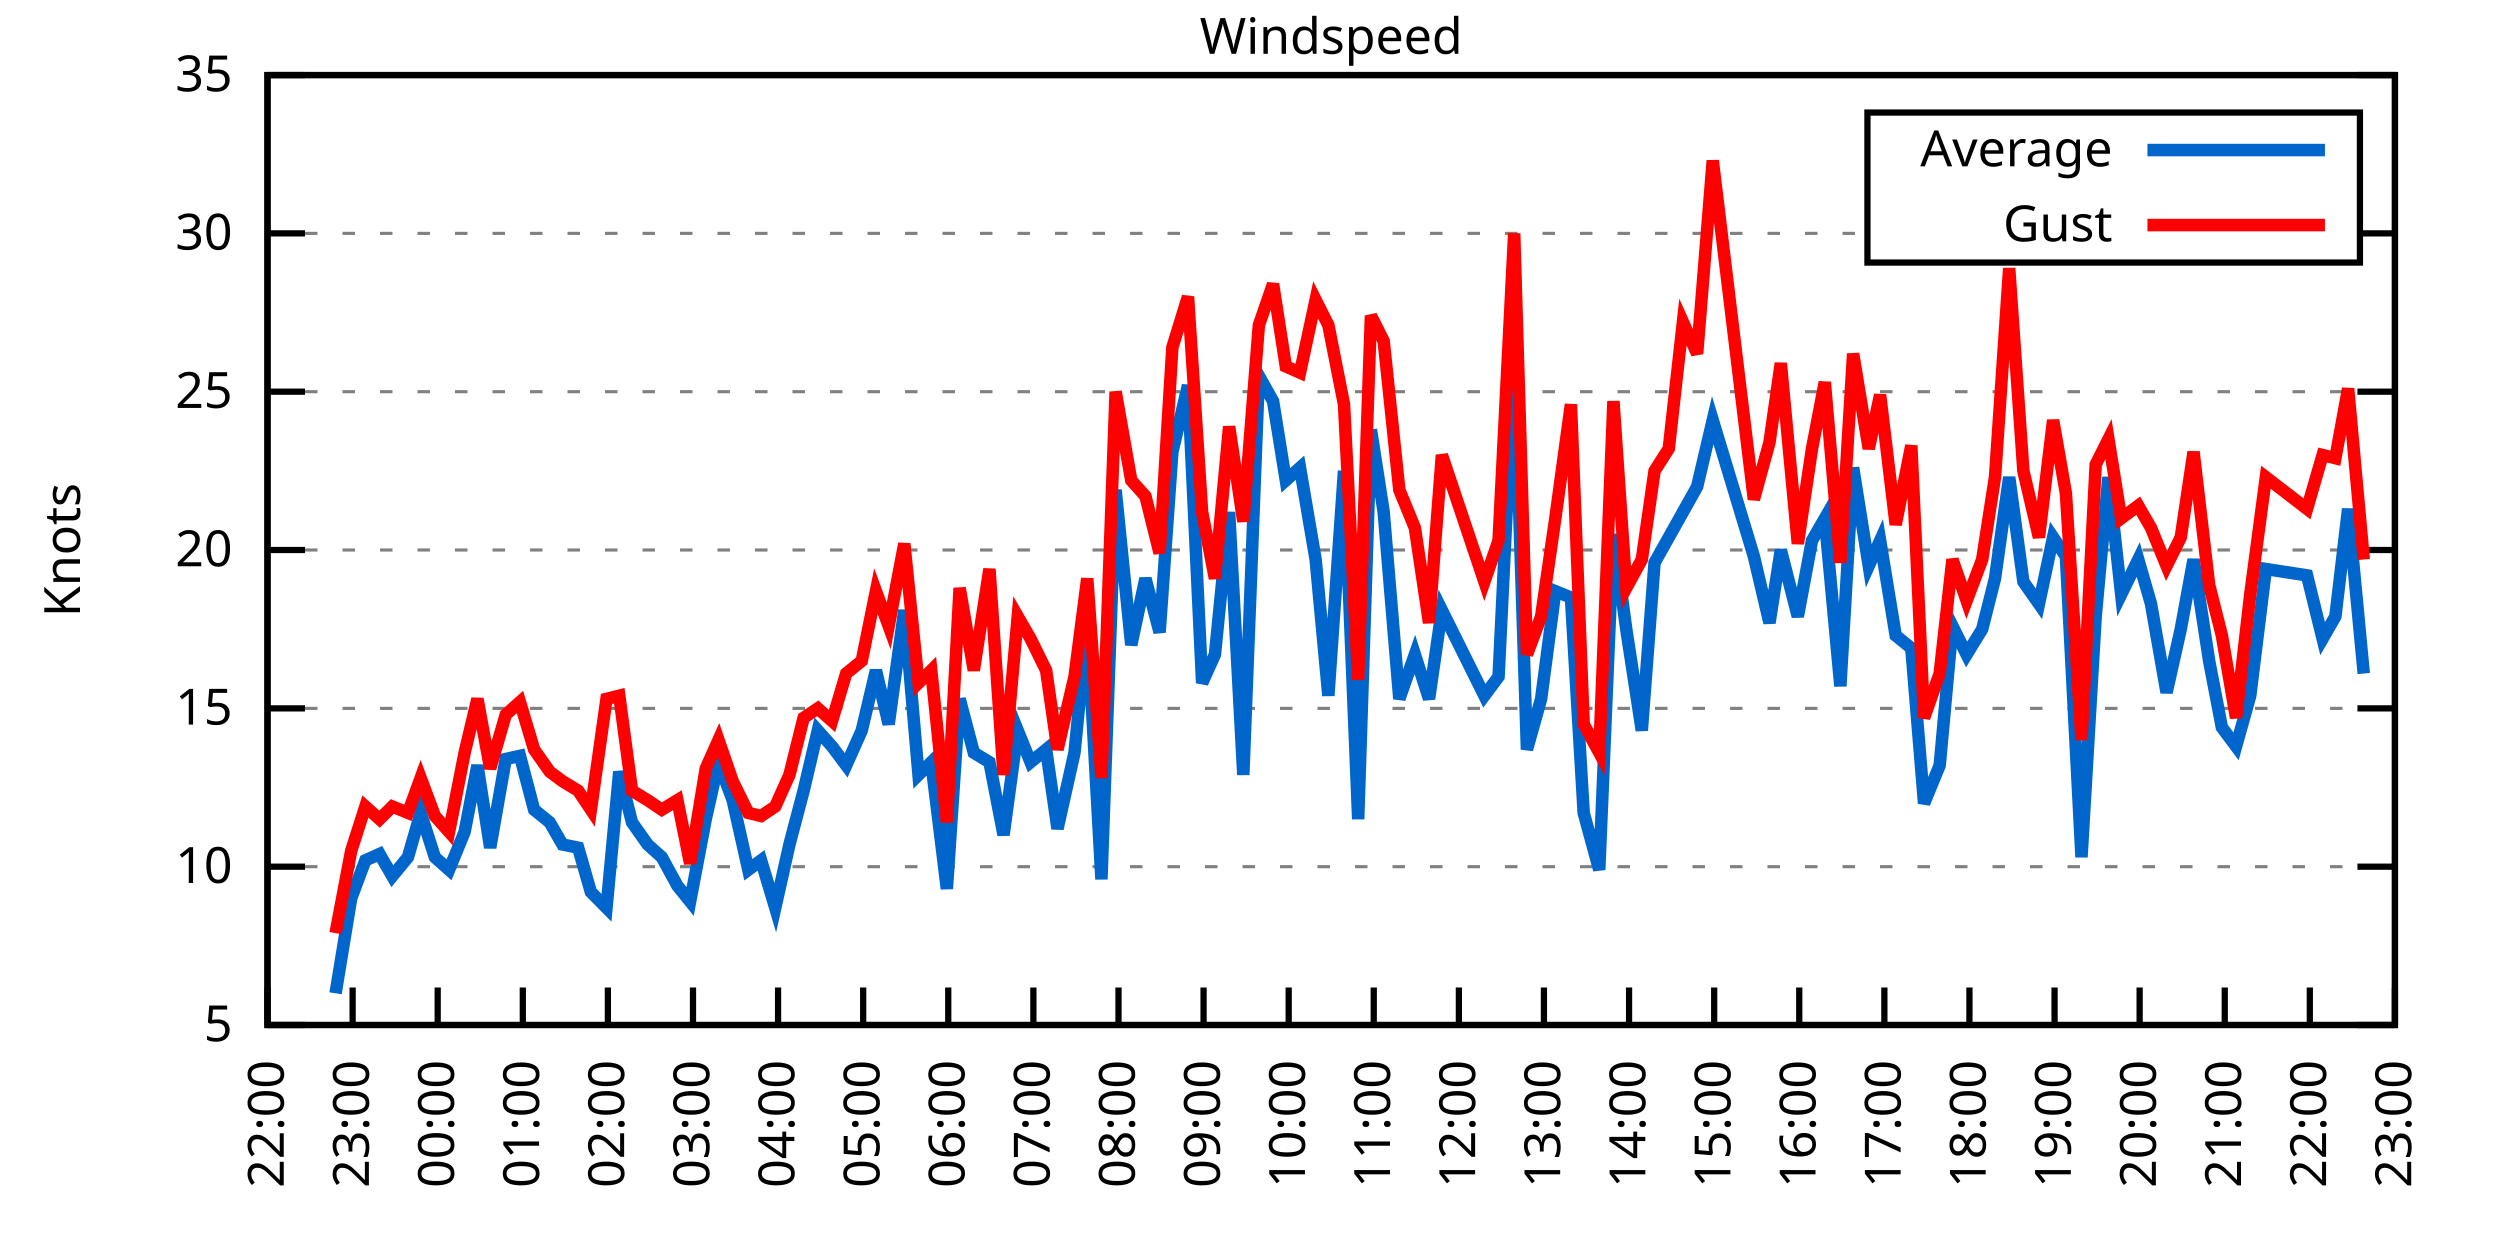
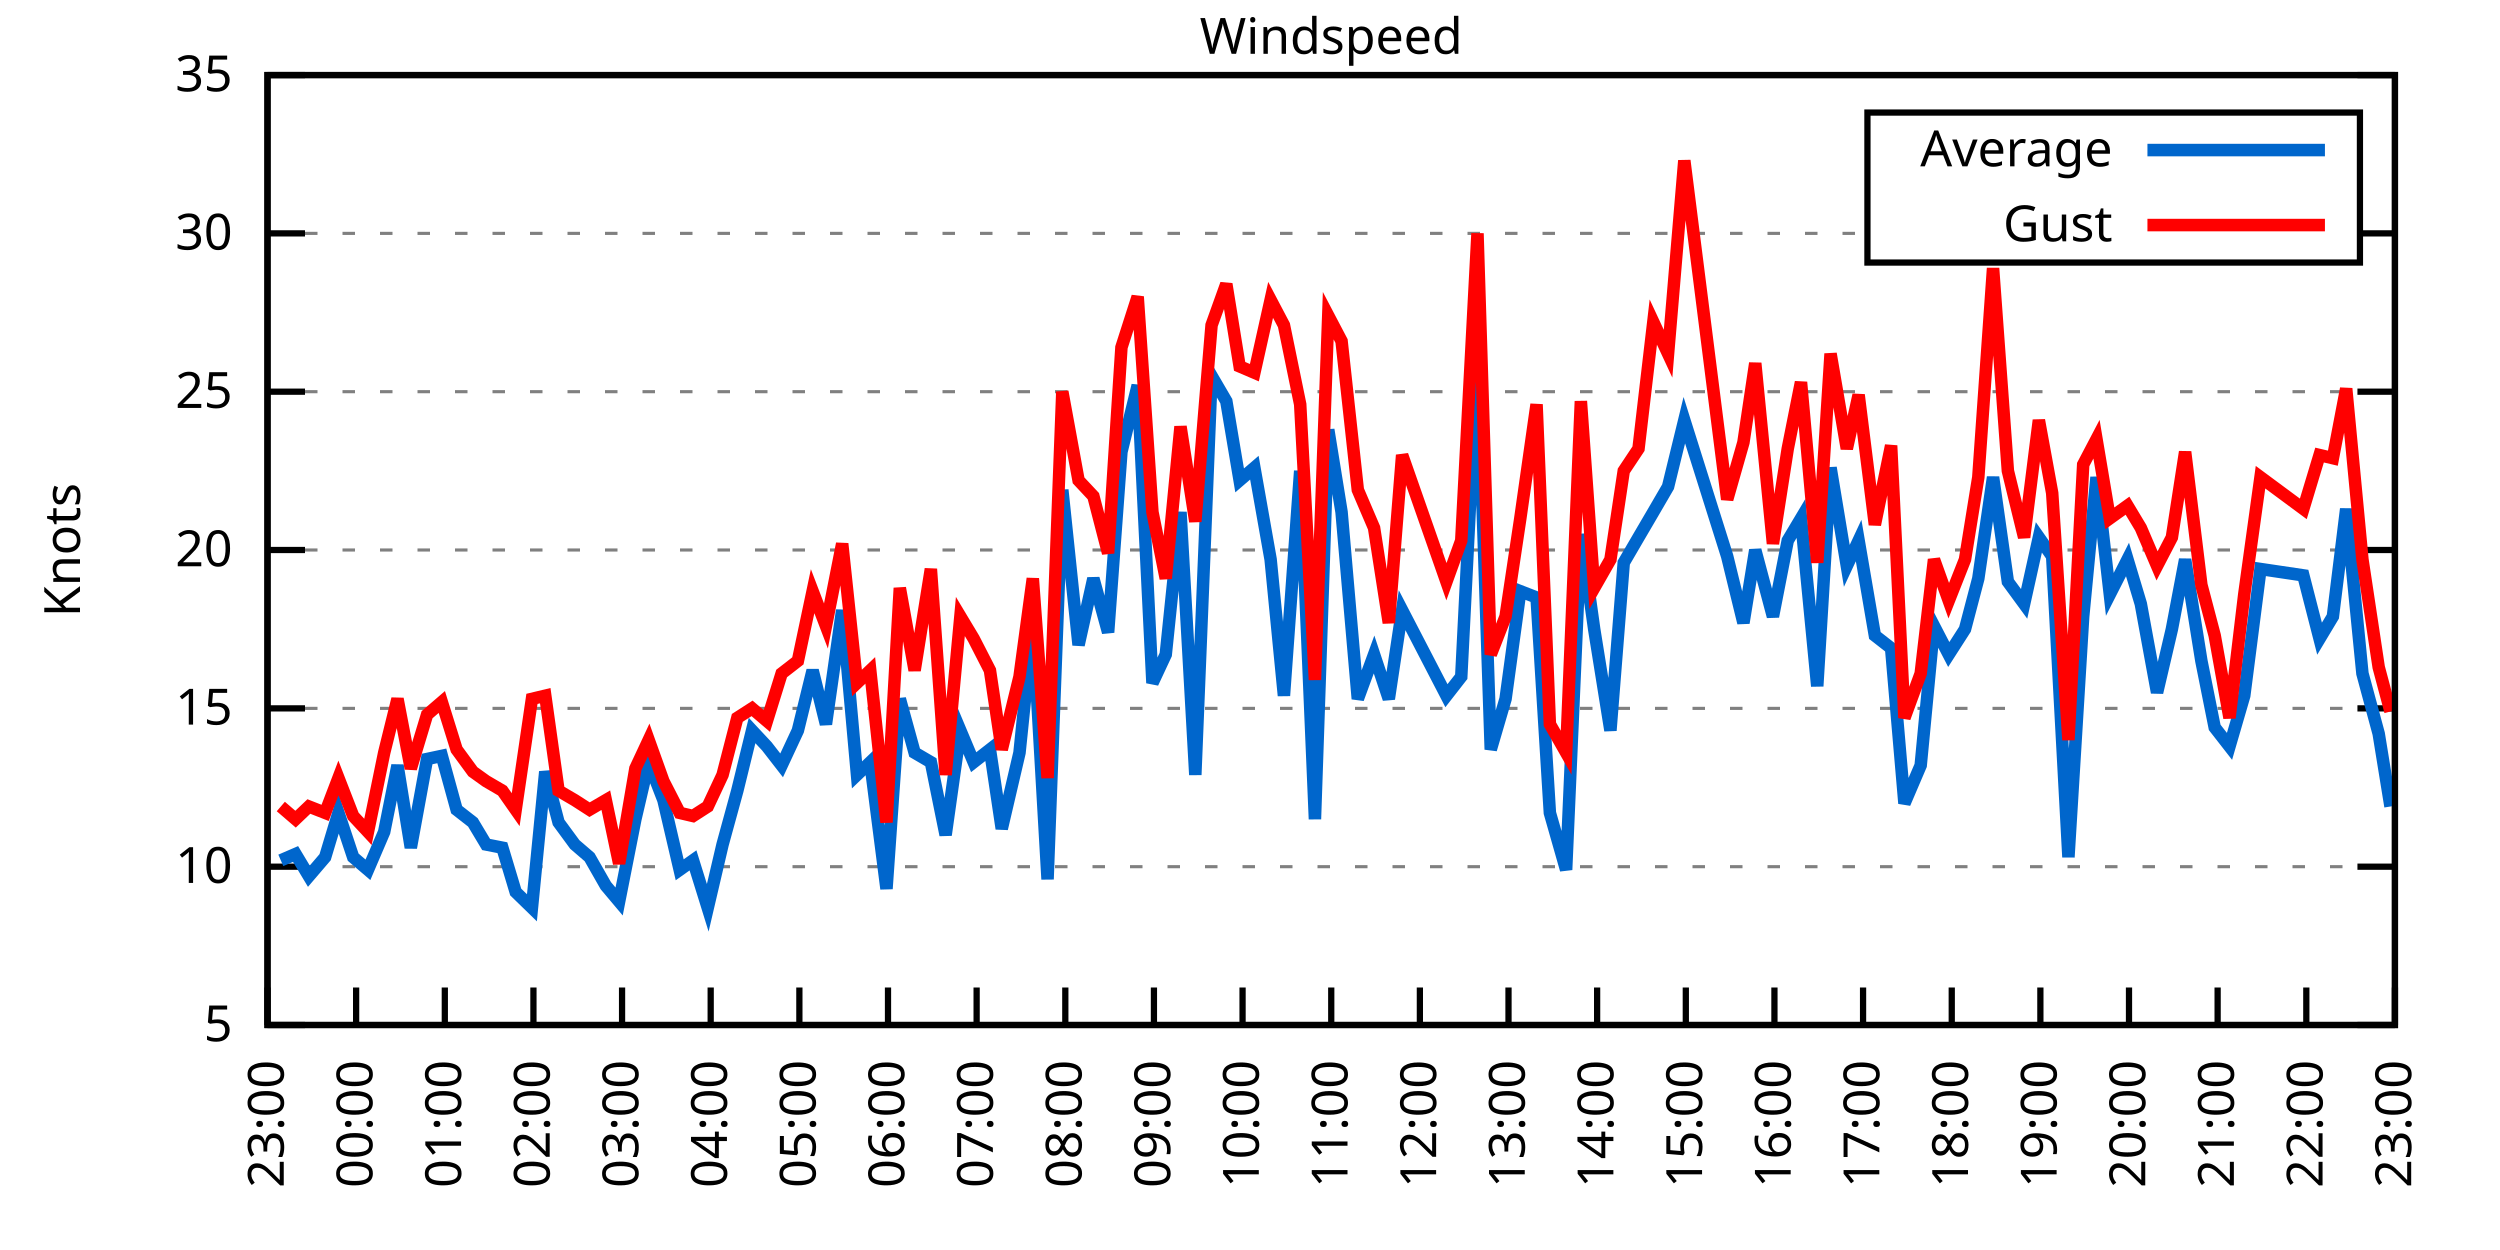
<svg xmlns="http://www.w3.org/2000/svg" xmlns:xlink="http://www.w3.org/1999/xlink" width="400" height="200" viewBox="0 0 400 200">
  <g id="gnuplot_canvas">
    <rect x="0" y="0" width="400" height="200" fill="none" />
    <defs>
      <circle id="gpDot" r="0.5" stroke-width="0.5" stroke="currentColor" />
      <path id="gpPt0" stroke-width="0.333" stroke="currentColor" d="M-1,0 h2 M0,-1 v2" />
      <path id="gpPt1" stroke-width="0.333" stroke="currentColor" d="M-1,-1 L1,1 M1,-1 L-1,1" />
      <path id="gpPt2" stroke-width="0.333" stroke="currentColor" d="M-1,0 L1,0 M0,-1 L0,1 M-1,-1 L1,1 M-1,1 L1,-1" />
      <rect id="gpPt3" stroke-width="0.333" stroke="currentColor" x="-1" y="-1" width="2" height="2" />
      <rect id="gpPt4" stroke-width="0.333" stroke="currentColor" fill="currentColor" x="-1" y="-1" width="2" height="2" />
      <circle id="gpPt5" stroke-width="0.333" stroke="currentColor" cx="0" cy="0" r="1" />
      <use xlink:href="#gpPt5" id="gpPt6" fill="currentColor" stroke="none" />
      <path id="gpPt7" stroke-width="0.333" stroke="currentColor" d="M0,-1.33 L-1.33,0.67 L1.33,0.67 z" />
      <use xlink:href="#gpPt7" id="gpPt8" fill="currentColor" stroke="none" />
      <use xlink:href="#gpPt7" id="gpPt9" stroke="currentColor" transform="rotate(180)" />
      <use xlink:href="#gpPt9" id="gpPt10" fill="currentColor" stroke="none" />
      <use xlink:href="#gpPt3" id="gpPt11" stroke="currentColor" transform="rotate(45)" />
      <use xlink:href="#gpPt11" id="gpPt12" fill="currentColor" stroke="none" />
      <path id="gpPt13" stroke-width="0.333" stroke="currentColor" d="M0,1.330 L1.265,0.411 L0.782,-1.067 L-0.782,-1.076 L-1.265,0.411 z" />
      <use xlink:href="#gpPt13" id="gpPt14" fill="currentColor" stroke="none" />
      <filter id="textbox" filterUnits="objectBoundingBox" x="0" y="0" height="1" width="1">
        <feFlood flood-color="white" flood-opacity="1" result="bgnd" />
        <feComposite in="SourceGraphic" in2="bgnd" operator="atop" />
      </filter>
      <filter id="greybox" filterUnits="objectBoundingBox" x="0" y="0" height="1" width="1">
        <feFlood flood-color="lightgrey" flood-opacity="1" result="grey" />
        <feComposite in="SourceGraphic" in2="grey" operator="atop" />
      </filter>
    </defs>
    <g fill="none" color="white" stroke="currentColor" stroke-width="1.00" stroke-linecap="butt" stroke-linejoin="miter">
</g>
    <g fill="none" color="black" stroke="currentColor" stroke-width="1.00" stroke-linecap="butt" stroke-linejoin="miter">
      <g stroke="none" shape-rendering="crispEdges">
        <polygon fill="rgb(255, 255, 255)" points="42.80,164.00 383.18,164.00 383.18,12.02 42.80,12.02 " />
      </g>
    </g>
    <g fill="none" color="black" stroke="currentColor" stroke-width="1.00" stroke-linecap="butt" stroke-linejoin="miter">
</g>
    <g fill="none" color="black" stroke="black" stroke-width="0.50" stroke-linecap="butt" stroke-linejoin="miter">
</g>
    <g fill="none" color="gray" stroke="currentColor" stroke-width="0.50" stroke-linecap="butt" stroke-linejoin="miter">
      <path stroke="gray" stroke-dasharray="2,4" class="gridline" d="M42.80,164.00 L383.19,164.00  " />
    </g>
    <g fill="none" color="gray" stroke="gray" stroke-width="1.00" stroke-linecap="butt" stroke-linejoin="miter">
</g>
    <g fill="none" color="black" stroke="currentColor" stroke-width="1.00" stroke-linecap="butt" stroke-linejoin="miter">
      <path stroke="black" d="M42.80,164.00 L48.80,164.00 M383.19,164.00 L377.19,164.00  " />
      <g transform="translate(37.20,166.60)" stroke="none" fill="black" font-family="Sans" font-size="8.00" text-anchor="end">
        <text>
          <tspan font-family="Sans"> 5</tspan>
        </text>
      </g>
    </g>
    <g fill="none" color="black" stroke="currentColor" stroke-width="1.00" stroke-linecap="butt" stroke-linejoin="miter">
</g>
    <g fill="none" color="black" stroke="black" stroke-width="0.50" stroke-linecap="butt" stroke-linejoin="miter">
</g>
    <g fill="none" color="gray" stroke="currentColor" stroke-width="0.50" stroke-linecap="butt" stroke-linejoin="miter">
      <path stroke="gray" stroke-dasharray="2,4" class="gridline" d="M42.80,138.67 L383.19,138.67  " />
    </g>
    <g fill="none" color="gray" stroke="gray" stroke-width="1.00" stroke-linecap="butt" stroke-linejoin="miter">
</g>
    <g fill="none" color="black" stroke="currentColor" stroke-width="1.00" stroke-linecap="butt" stroke-linejoin="miter">
      <path stroke="black" d="M42.80,138.67 L48.80,138.67 M383.19,138.67 L377.19,138.67  " />
      <g transform="translate(37.20,141.27)" stroke="none" fill="black" font-family="Sans" font-size="8.00" text-anchor="end">
        <text>
          <tspan font-family="Sans"> 10</tspan>
        </text>
      </g>
    </g>
    <g fill="none" color="black" stroke="currentColor" stroke-width="1.00" stroke-linecap="butt" stroke-linejoin="miter">
</g>
    <g fill="none" color="black" stroke="black" stroke-width="0.50" stroke-linecap="butt" stroke-linejoin="miter">
</g>
    <g fill="none" color="gray" stroke="currentColor" stroke-width="0.50" stroke-linecap="butt" stroke-linejoin="miter">
      <path stroke="gray" stroke-dasharray="2,4" class="gridline" d="M42.80,113.34 L383.19,113.34  " />
    </g>
    <g fill="none" color="gray" stroke="gray" stroke-width="1.00" stroke-linecap="butt" stroke-linejoin="miter">
</g>
    <g fill="none" color="black" stroke="currentColor" stroke-width="1.00" stroke-linecap="butt" stroke-linejoin="miter">
      <path stroke="black" d="M42.80,113.34 L48.80,113.34 M383.19,113.34 L377.19,113.34  " />
      <g transform="translate(37.20,115.94)" stroke="none" fill="black" font-family="Sans" font-size="8.00" text-anchor="end">
        <text>
          <tspan font-family="Sans"> 15</tspan>
        </text>
      </g>
    </g>
    <g fill="none" color="black" stroke="currentColor" stroke-width="1.00" stroke-linecap="butt" stroke-linejoin="miter">
</g>
    <g fill="none" color="black" stroke="black" stroke-width="0.50" stroke-linecap="butt" stroke-linejoin="miter">
</g>
    <g fill="none" color="gray" stroke="currentColor" stroke-width="0.50" stroke-linecap="butt" stroke-linejoin="miter">
      <path stroke="gray" stroke-dasharray="2,4" class="gridline" d="M42.80,88.00 L383.19,88.00  " />
    </g>
    <g fill="none" color="gray" stroke="gray" stroke-width="1.00" stroke-linecap="butt" stroke-linejoin="miter">
</g>
    <g fill="none" color="black" stroke="currentColor" stroke-width="1.00" stroke-linecap="butt" stroke-linejoin="miter">
      <path stroke="black" d="M42.80,88.00 L48.80,88.00 M383.19,88.00 L377.19,88.00  " />
      <g transform="translate(37.20,90.60)" stroke="none" fill="black" font-family="Sans" font-size="8.00" text-anchor="end">
        <text>
          <tspan font-family="Sans"> 20</tspan>
        </text>
      </g>
    </g>
    <g fill="none" color="black" stroke="currentColor" stroke-width="1.00" stroke-linecap="butt" stroke-linejoin="miter">
</g>
    <g fill="none" color="black" stroke="black" stroke-width="0.50" stroke-linecap="butt" stroke-linejoin="miter">
</g>
    <g fill="none" color="gray" stroke="currentColor" stroke-width="0.50" stroke-linecap="butt" stroke-linejoin="miter">
      <path stroke="gray" stroke-dasharray="2,4" class="gridline" d="M42.80,62.67 L383.19,62.67  " />
    </g>
    <g fill="none" color="gray" stroke="gray" stroke-width="1.00" stroke-linecap="butt" stroke-linejoin="miter">
</g>
    <g fill="none" color="black" stroke="currentColor" stroke-width="1.00" stroke-linecap="butt" stroke-linejoin="miter">
      <path stroke="black" d="M42.80,62.67 L48.80,62.67 M383.19,62.67 L377.19,62.67  " />
      <g transform="translate(37.20,65.27)" stroke="none" fill="black" font-family="Sans" font-size="8.00" text-anchor="end">
        <text>
          <tspan font-family="Sans"> 25</tspan>
        </text>
      </g>
    </g>
    <g fill="none" color="black" stroke="currentColor" stroke-width="1.00" stroke-linecap="butt" stroke-linejoin="miter">
</g>
    <g fill="none" color="black" stroke="black" stroke-width="0.50" stroke-linecap="butt" stroke-linejoin="miter">
</g>
    <g fill="none" color="gray" stroke="currentColor" stroke-width="0.50" stroke-linecap="butt" stroke-linejoin="miter">
      <path stroke="gray" stroke-dasharray="2,4" class="gridline" d="M42.80,37.34 L298.79,37.34 M377.59,37.34 L383.19,37.34  " />
    </g>
    <g fill="none" color="gray" stroke="gray" stroke-width="1.00" stroke-linecap="butt" stroke-linejoin="miter">
</g>
    <g fill="none" color="black" stroke="currentColor" stroke-width="1.00" stroke-linecap="butt" stroke-linejoin="miter">
      <path stroke="black" d="M42.80,37.34 L48.80,37.34 M383.19,37.34 L377.19,37.34  " />
      <g transform="translate(37.20,39.94)" stroke="none" fill="black" font-family="Sans" font-size="8.00" text-anchor="end">
        <text>
          <tspan font-family="Sans"> 30</tspan>
        </text>
      </g>
    </g>
    <g fill="none" color="black" stroke="currentColor" stroke-width="1.00" stroke-linecap="butt" stroke-linejoin="miter">
</g>
    <g fill="none" color="black" stroke="black" stroke-width="0.50" stroke-linecap="butt" stroke-linejoin="miter">
</g>
    <g fill="none" color="gray" stroke="currentColor" stroke-width="0.50" stroke-linecap="butt" stroke-linejoin="miter">
      <path stroke="gray" stroke-dasharray="2,4" class="gridline" d="M42.80,12.01 L383.19,12.01  " />
    </g>
    <g fill="none" color="gray" stroke="gray" stroke-width="1.00" stroke-linecap="butt" stroke-linejoin="miter">
</g>
    <g fill="none" color="black" stroke="currentColor" stroke-width="1.00" stroke-linecap="butt" stroke-linejoin="miter">
      <path stroke="black" d="M42.80,12.01 L48.80,12.01 M383.19,12.01 L377.19,12.01  " />
      <g transform="translate(37.20,14.61)" stroke="none" fill="black" font-family="Sans" font-size="8.00" text-anchor="end">
        <text>
          <tspan font-family="Sans"> 35</tspan>
        </text>
      </g>
    </g>
    <g fill="none" color="black" stroke="currentColor" stroke-width="1.00" stroke-linecap="butt" stroke-linejoin="miter">
      <path stroke="black" d="M42.80,164.00 L42.80,158.00  " />
      <g transform="translate(45.40,169.60) rotate(270.00)" stroke="none" fill="black" font-family="Sans" font-size="8.00" text-anchor="end">
        <text>
-           <tspan font-family="Sans">22:00</tspan>
-         </text>
-       </g>
-     </g>
-     <g fill="none" color="black" stroke="currentColor" stroke-width="1.00" stroke-linecap="butt" stroke-linejoin="miter">
-       <path stroke="black" d="M56.42,164.00 L56.42,158.00  " />
-       <g transform="translate(59.02,169.60) rotate(270.00)" stroke="none" fill="black" font-family="Sans" font-size="8.00" text-anchor="end">
-         <text>
          <tspan font-family="Sans">23:00</tspan>
        </text>
      </g>
    </g>
    <g fill="none" color="black" stroke="currentColor" stroke-width="1.00" stroke-linecap="butt" stroke-linejoin="miter">
-       <path stroke="black" d="M70.03,164.00 L70.03,158.00  " />
-       <g transform="translate(72.63,169.60) rotate(270.00)" stroke="none" fill="black" font-family="Sans" font-size="8.00" text-anchor="end">
+       <path stroke="black" d="M56.98,164.00 L56.98,158.00  " />
+       <g transform="translate(59.58,169.60) rotate(270.00)" stroke="none" fill="black" font-family="Sans" font-size="8.00" text-anchor="end">
        <text>
          <tspan font-family="Sans">00:00</tspan>
        </text>
      </g>
    </g>
    <g fill="none" color="black" stroke="currentColor" stroke-width="1.00" stroke-linecap="butt" stroke-linejoin="miter">
-       <path stroke="black" d="M83.65,164.00 L83.65,158.00  " />
-       <g transform="translate(86.25,169.60) rotate(270.00)" stroke="none" fill="black" font-family="Sans" font-size="8.00" text-anchor="end">
+       <path stroke="black" d="M71.17,164.00 L71.17,158.00  " />
+       <g transform="translate(73.77,169.60) rotate(270.00)" stroke="none" fill="black" font-family="Sans" font-size="8.00" text-anchor="end">
        <text>
          <tspan font-family="Sans">01:00</tspan>
        </text>
      </g>
    </g>
    <g fill="none" color="black" stroke="currentColor" stroke-width="1.00" stroke-linecap="butt" stroke-linejoin="miter">
-       <path stroke="black" d="M97.26,164.00 L97.26,158.00  " />
-       <g transform="translate(99.86,169.60) rotate(270.00)" stroke="none" fill="black" font-family="Sans" font-size="8.00" text-anchor="end">
+       <path stroke="black" d="M85.35,164.00 L85.35,158.00  " />
+       <g transform="translate(87.95,169.60) rotate(270.00)" stroke="none" fill="black" font-family="Sans" font-size="8.00" text-anchor="end">
        <text>
          <tspan font-family="Sans">02:00</tspan>
        </text>
      </g>
    </g>
    <g fill="none" color="black" stroke="currentColor" stroke-width="1.00" stroke-linecap="butt" stroke-linejoin="miter">
-       <path stroke="black" d="M110.88,164.00 L110.88,158.00  " />
-       <g transform="translate(113.48,169.60) rotate(270.00)" stroke="none" fill="black" font-family="Sans" font-size="8.00" text-anchor="end">
+       <path stroke="black" d="M99.53,164.00 L99.53,158.00  " />
+       <g transform="translate(102.13,169.60) rotate(270.00)" stroke="none" fill="black" font-family="Sans" font-size="8.00" text-anchor="end">
        <text>
          <tspan font-family="Sans">03:00</tspan>
        </text>
      </g>
    </g>
    <g fill="none" color="black" stroke="currentColor" stroke-width="1.00" stroke-linecap="butt" stroke-linejoin="miter">
-       <path stroke="black" d="M124.49,164.00 L124.49,158.00  " />
-       <g transform="translate(127.09,169.60) rotate(270.00)" stroke="none" fill="black" font-family="Sans" font-size="8.00" text-anchor="end">
+       <path stroke="black" d="M113.71,164.00 L113.71,158.00  " />
+       <g transform="translate(116.31,169.60) rotate(270.00)" stroke="none" fill="black" font-family="Sans" font-size="8.00" text-anchor="end">
        <text>
          <tspan font-family="Sans">04:00</tspan>
        </text>
      </g>
    </g>
    <g fill="none" color="black" stroke="currentColor" stroke-width="1.00" stroke-linecap="butt" stroke-linejoin="miter">
-       <path stroke="black" d="M138.11,164.00 L138.11,158.00  " />
-       <g transform="translate(140.71,169.60) rotate(270.00)" stroke="none" fill="black" font-family="Sans" font-size="8.00" text-anchor="end">
+       <path stroke="black" d="M127.90,164.00 L127.90,158.00  " />
+       <g transform="translate(130.50,169.60) rotate(270.00)" stroke="none" fill="black" font-family="Sans" font-size="8.00" text-anchor="end">
        <text>
          <tspan font-family="Sans">05:00</tspan>
        </text>
      </g>
    </g>
    <g fill="none" color="black" stroke="currentColor" stroke-width="1.00" stroke-linecap="butt" stroke-linejoin="miter">
-       <path stroke="black" d="M151.72,164.00 L151.72,158.00  " />
-       <g transform="translate(154.32,169.60) rotate(270.00)" stroke="none" fill="black" font-family="Sans" font-size="8.00" text-anchor="end">
+       <path stroke="black" d="M142.08,164.00 L142.08,158.00  " />
+       <g transform="translate(144.68,169.60) rotate(270.00)" stroke="none" fill="black" font-family="Sans" font-size="8.00" text-anchor="end">
        <text>
          <tspan font-family="Sans">06:00</tspan>
        </text>
      </g>
    </g>
    <g fill="none" color="black" stroke="currentColor" stroke-width="1.00" stroke-linecap="butt" stroke-linejoin="miter">
-       <path stroke="black" d="M165.34,164.00 L165.34,158.00  " />
-       <g transform="translate(167.94,169.60) rotate(270.00)" stroke="none" fill="black" font-family="Sans" font-size="8.00" text-anchor="end">
+       <path stroke="black" d="M156.26,164.00 L156.26,158.00  " />
+       <g transform="translate(158.86,169.60) rotate(270.00)" stroke="none" fill="black" font-family="Sans" font-size="8.00" text-anchor="end">
        <text>
          <tspan font-family="Sans">07:00</tspan>
        </text>
      </g>
    </g>
    <g fill="none" color="black" stroke="currentColor" stroke-width="1.00" stroke-linecap="butt" stroke-linejoin="miter">
-       <path stroke="black" d="M178.96,164.00 L178.96,158.00  " />
-       <g transform="translate(181.56,169.60) rotate(270.00)" stroke="none" fill="black" font-family="Sans" font-size="8.00" text-anchor="end">
+       <path stroke="black" d="M170.45,164.00 L170.45,158.00  " />
+       <g transform="translate(173.05,169.60) rotate(270.00)" stroke="none" fill="black" font-family="Sans" font-size="8.00" text-anchor="end">
        <text>
          <tspan font-family="Sans">08:00</tspan>
        </text>
      </g>
    </g>
    <g fill="none" color="black" stroke="currentColor" stroke-width="1.00" stroke-linecap="butt" stroke-linejoin="miter">
-       <path stroke="black" d="M192.57,164.00 L192.57,158.00  " />
-       <g transform="translate(195.17,169.60) rotate(270.00)" stroke="none" fill="black" font-family="Sans" font-size="8.00" text-anchor="end">
+       <path stroke="black" d="M184.63,164.00 L184.63,158.00  " />
+       <g transform="translate(187.23,169.60) rotate(270.00)" stroke="none" fill="black" font-family="Sans" font-size="8.00" text-anchor="end">
        <text>
          <tspan font-family="Sans">09:00</tspan>
        </text>
      </g>
    </g>
    <g fill="none" color="black" stroke="currentColor" stroke-width="1.00" stroke-linecap="butt" stroke-linejoin="miter">
-       <path stroke="black" d="M206.19,164.00 L206.19,158.00  " />
-       <g transform="translate(208.79,169.60) rotate(270.00)" stroke="none" fill="black" font-family="Sans" font-size="8.00" text-anchor="end">
+       <path stroke="black" d="M198.81,164.00 L198.81,158.00  " />
+       <g transform="translate(201.41,169.60) rotate(270.00)" stroke="none" fill="black" font-family="Sans" font-size="8.00" text-anchor="end">
        <text>
          <tspan font-family="Sans">10:00</tspan>
        </text>
      </g>
    </g>
    <g fill="none" color="black" stroke="currentColor" stroke-width="1.00" stroke-linecap="butt" stroke-linejoin="miter">
-       <path stroke="black" d="M219.80,164.00 L219.80,158.00  " />
-       <g transform="translate(222.40,169.60) rotate(270.00)" stroke="none" fill="black" font-family="Sans" font-size="8.00" text-anchor="end">
+       <path stroke="black" d="M213.00,164.00 L213.00,158.00  " />
+       <g transform="translate(215.60,169.60) rotate(270.00)" stroke="none" fill="black" font-family="Sans" font-size="8.00" text-anchor="end">
        <text>
          <tspan font-family="Sans">11:00</tspan>
        </text>
      </g>
    </g>
    <g fill="none" color="black" stroke="currentColor" stroke-width="1.00" stroke-linecap="butt" stroke-linejoin="miter">
-       <path stroke="black" d="M233.42,164.00 L233.42,158.00  " />
-       <g transform="translate(236.02,169.60) rotate(270.00)" stroke="none" fill="black" font-family="Sans" font-size="8.00" text-anchor="end">
+       <path stroke="black" d="M227.18,164.00 L227.18,158.00  " />
+       <g transform="translate(229.78,169.60) rotate(270.00)" stroke="none" fill="black" font-family="Sans" font-size="8.00" text-anchor="end">
        <text>
          <tspan font-family="Sans">12:00</tspan>
        </text>
      </g>
    </g>
    <g fill="none" color="black" stroke="currentColor" stroke-width="1.00" stroke-linecap="butt" stroke-linejoin="miter">
-       <path stroke="black" d="M247.03,164.00 L247.03,158.00  " />
-       <g transform="translate(249.63,169.60) rotate(270.00)" stroke="none" fill="black" font-family="Sans" font-size="8.00" text-anchor="end">
+       <path stroke="black" d="M241.36,164.00 L241.36,158.00  " />
+       <g transform="translate(243.96,169.60) rotate(270.00)" stroke="none" fill="black" font-family="Sans" font-size="8.00" text-anchor="end">
        <text>
          <tspan font-family="Sans">13:00</tspan>
        </text>
      </g>
    </g>
    <g fill="none" color="black" stroke="currentColor" stroke-width="1.00" stroke-linecap="butt" stroke-linejoin="miter">
-       <path stroke="black" d="M260.65,164.00 L260.65,158.00  " />
-       <g transform="translate(263.25,169.60) rotate(270.00)" stroke="none" fill="black" font-family="Sans" font-size="8.00" text-anchor="end">
+       <path stroke="black" d="M255.54,164.00 L255.54,158.00  " />
+       <g transform="translate(258.14,169.60) rotate(270.00)" stroke="none" fill="black" font-family="Sans" font-size="8.00" text-anchor="end">
        <text>
          <tspan font-family="Sans">14:00</tspan>
        </text>
      </g>
    </g>
    <g fill="none" color="black" stroke="currentColor" stroke-width="1.00" stroke-linecap="butt" stroke-linejoin="miter">
-       <path stroke="black" d="M274.27,164.00 L274.27,158.00  " />
-       <g transform="translate(276.87,169.60) rotate(270.00)" stroke="none" fill="black" font-family="Sans" font-size="8.00" text-anchor="end">
+       <path stroke="black" d="M269.73,164.00 L269.73,158.00  " />
+       <g transform="translate(272.33,169.60) rotate(270.00)" stroke="none" fill="black" font-family="Sans" font-size="8.00" text-anchor="end">
        <text>
          <tspan font-family="Sans">15:00</tspan>
        </text>
      </g>
    </g>
    <g fill="none" color="black" stroke="currentColor" stroke-width="1.00" stroke-linecap="butt" stroke-linejoin="miter">
-       <path stroke="black" d="M287.88,164.00 L287.88,158.00  " />
-       <g transform="translate(290.48,169.60) rotate(270.00)" stroke="none" fill="black" font-family="Sans" font-size="8.00" text-anchor="end">
+       <path stroke="black" d="M283.91,164.00 L283.91,158.00  " />
+       <g transform="translate(286.51,169.60) rotate(270.00)" stroke="none" fill="black" font-family="Sans" font-size="8.00" text-anchor="end">
        <text>
          <tspan font-family="Sans">16:00</tspan>
        </text>
      </g>
    </g>
    <g fill="none" color="black" stroke="currentColor" stroke-width="1.00" stroke-linecap="butt" stroke-linejoin="miter">
-       <path stroke="black" d="M301.50,164.00 L301.50,158.00  " />
-       <g transform="translate(304.10,169.60) rotate(270.00)" stroke="none" fill="black" font-family="Sans" font-size="8.00" text-anchor="end">
+       <path stroke="black" d="M298.09,164.00 L298.09,158.00  " />
+       <g transform="translate(300.69,169.60) rotate(270.00)" stroke="none" fill="black" font-family="Sans" font-size="8.00" text-anchor="end">
        <text>
          <tspan font-family="Sans">17:00</tspan>
        </text>
      </g>
    </g>
    <g fill="none" color="black" stroke="currentColor" stroke-width="1.00" stroke-linecap="butt" stroke-linejoin="miter">
-       <path stroke="black" d="M315.11,164.00 L315.11,158.00  " />
-       <g transform="translate(317.71,169.60) rotate(270.00)" stroke="none" fill="black" font-family="Sans" font-size="8.00" text-anchor="end">
+       <path stroke="black" d="M312.28,164.00 L312.28,158.00  " />
+       <g transform="translate(314.88,169.60) rotate(270.00)" stroke="none" fill="black" font-family="Sans" font-size="8.00" text-anchor="end">
        <text>
          <tspan font-family="Sans">18:00</tspan>
        </text>
      </g>
    </g>
    <g fill="none" color="black" stroke="currentColor" stroke-width="1.00" stroke-linecap="butt" stroke-linejoin="miter">
-       <path stroke="black" d="M328.73,164.00 L328.73,158.00  " />
-       <g transform="translate(331.33,169.60) rotate(270.00)" stroke="none" fill="black" font-family="Sans" font-size="8.00" text-anchor="end">
+       <path stroke="black" d="M326.46,164.00 L326.46,158.00  " />
+       <g transform="translate(329.06,169.60) rotate(270.00)" stroke="none" fill="black" font-family="Sans" font-size="8.00" text-anchor="end">
        <text>
          <tspan font-family="Sans">19:00</tspan>
        </text>
      </g>
    </g>
    <g fill="none" color="black" stroke="currentColor" stroke-width="1.00" stroke-linecap="butt" stroke-linejoin="miter">
-       <path stroke="black" d="M342.34,164.00 L342.34,158.00  " />
-       <g transform="translate(344.94,169.60) rotate(270.00)" stroke="none" fill="black" font-family="Sans" font-size="8.00" text-anchor="end">
+       <path stroke="black" d="M340.64,164.00 L340.64,158.00  " />
+       <g transform="translate(343.24,169.60) rotate(270.00)" stroke="none" fill="black" font-family="Sans" font-size="8.00" text-anchor="end">
        <text>
          <tspan font-family="Sans">20:00</tspan>
        </text>
      </g>
    </g>
    <g fill="none" color="black" stroke="currentColor" stroke-width="1.00" stroke-linecap="butt" stroke-linejoin="miter">
-       <path stroke="black" d="M355.96,164.00 L355.96,158.00  " />
-       <g transform="translate(358.56,169.60) rotate(270.00)" stroke="none" fill="black" font-family="Sans" font-size="8.00" text-anchor="end">
+       <path stroke="black" d="M354.82,164.00 L354.82,158.00  " />
+       <g transform="translate(357.42,169.60) rotate(270.00)" stroke="none" fill="black" font-family="Sans" font-size="8.00" text-anchor="end">
        <text>
          <tspan font-family="Sans">21:00</tspan>
        </text>
      </g>
    </g>
    <g fill="none" color="black" stroke="currentColor" stroke-width="1.00" stroke-linecap="butt" stroke-linejoin="miter">
-       <path stroke="black" d="M369.57,164.00 L369.57,158.00  " />
-       <g transform="translate(372.17,169.60) rotate(270.00)" stroke="none" fill="black" font-family="Sans" font-size="8.00" text-anchor="end">
+       <path stroke="black" d="M369.01,164.00 L369.01,158.00  " />
+       <g transform="translate(371.61,169.60) rotate(270.00)" stroke="none" fill="black" font-family="Sans" font-size="8.00" text-anchor="end">
        <text>
          <tspan font-family="Sans">22:00</tspan>
        </text>
      </g>
    </g>
    <g fill="none" color="black" stroke="currentColor" stroke-width="1.00" stroke-linecap="butt" stroke-linejoin="miter">
      <path stroke="black" d="M383.19,164.00 L383.19,158.00  " />
      <g transform="translate(385.79,169.60) rotate(270.00)" stroke="none" fill="black" font-family="Sans" font-size="8.00" text-anchor="end">
        <text>
          <tspan font-family="Sans">23:00</tspan>
        </text>
      </g>
    </g>
    <g fill="none" color="black" stroke="currentColor" stroke-width="1.00" stroke-linecap="butt" stroke-linejoin="miter">
</g>
    <g fill="none" color="black" stroke="currentColor" stroke-width="1.00" stroke-linecap="butt" stroke-linejoin="miter">
      <path stroke="black" d="M42.80,12.01 L42.80,164.00 L383.19,164.00 L383.19,12.01 L42.80,12.01 Z  " />
    </g>
    <g fill="none" color="black" stroke="currentColor" stroke-width="1.00" stroke-linecap="butt" stroke-linejoin="miter">
</g>
    <g fill="none" color="black" stroke="currentColor" stroke-width="1.00" stroke-linecap="butt" stroke-linejoin="miter">
      <path stroke="black" d="M298.79,42.01 L298.79,18.01 L377.59,18.01 L377.59,42.01 L298.79,42.01 Z  " />
    </g>
    <g id="Windspeed_plot_1">
      <g fill="none" color="white" stroke="black" stroke-width="2.00" stroke-linecap="butt" stroke-linejoin="miter">
</g>
      <g fill="none" color="black" stroke="currentColor" stroke-width="2.00" stroke-linecap="butt" stroke-linejoin="miter">
        <g transform="translate(337.99,26.61)" stroke="none" fill="black" font-family="Sans" font-size="8.00" text-anchor="end">
          <text>
            <tspan font-family="Sans">Average</tspan>
          </text>
        </g>
      </g>
      <g fill="none" color="black" stroke="currentColor" stroke-width="2.00" stroke-linecap="butt" stroke-linejoin="miter">
-         <path stroke="rgb(  0, 102, 204)" d="M343.59,24.01 L371.99,24.01 M53.69,158.93 L56.19,143.73 L58.46,137.66 L60.73,136.64 L62.77,140.19 L65.27,137.15   L67.31,130.06 L69.58,137.15 L71.85,139.17 L74.34,133.10 L76.39,122.46 L78.43,135.63 L80.92,121.44 L83.19,120.94   L85.46,129.55 L87.96,131.58 L90.00,135.12 L92.50,135.63 L94.54,142.72 L97.04,145.25 L99.08,123.47 L101.12,131.58   L103.62,135.12 L105.89,137.15 L108.38,141.71 L110.42,144.24 L112.92,131.07 L114.96,121.95 L117.23,128.03 L119.73,139.17   L121.77,137.66 L124.04,145.25 L126.31,135.12 L128.58,126.51 L130.85,116.88 L133.12,119.42 L135.39,122.46 L137.88,116.88   L140.15,107.26 L142.19,115.87 L144.69,97.63 L146.96,123.98 L149.00,121.95 L151.50,142.21 L153.54,111.82 L155.81,120.43   L158.31,121.95 L160.57,133.60 L162.84,116.88 L164.89,121.95 L167.38,119.92 L169.20,132.59 L171.92,120.43 L173.96,99.66   L176.23,140.69 L178.50,78.38 L181.00,103.20 L183.27,92.56 L185.54,101.18 L187.58,72.30 L190.08,61.66 L192.34,109.28   L194.39,104.72 L196.66,81.93 L198.93,123.98 L201.42,60.14 L203.69,64.19 L205.73,76.86 L208.00,74.83 L210.50,89.52   L212.54,111.31 L215.04,75.34 L217.31,131.07 L219.35,68.75 L221.39,81.93 L223.89,111.82 L226.38,104.72 L228.65,111.82   L230.70,97.63 L237.50,111.31 L239.77,108.27 L242.27,57.10 L244.31,119.92 L246.58,111.82 L248.85,94.59 L251.35,95.60   L253.39,130.06 L255.88,139.17 L258.15,85.47 L260.20,100.67 L262.69,116.88 L264.73,90.03 L267.00,85.98 L269.27,81.93   L271.54,77.87 L274.04,67.23 L280.62,89.02 L283.12,99.66 L284.93,88.00 L287.65,98.64 L289.92,86.49 L291.97,82.94   L294.46,109.79 L296.50,74.83 L299.00,90.54 L300.82,86.49 L303.31,101.68 L305.81,103.71 L307.85,128.54 L310.35,122.46   L312.39,100.16 L314.66,104.72 L317.15,100.67 L319.20,92.56 L321.47,76.35 L323.74,93.07 L326.23,96.62 L328.50,85.98   L330.54,89.02 L333.04,137.15 L335.31,98.64 L337.35,76.35 L339.39,95.10 L342.12,89.52 L344.16,96.62 L346.65,110.80   L348.92,100.67 L350.97,89.52 L353.46,105.74 L355.50,116.38 L357.77,119.42 L360.04,111.31 L362.54,91.04 L369.12,92.06   L371.62,102.19 L373.66,98.64 L375.70,81.42 L378.20,107.76  " />
+         <path stroke="rgb(  0, 102, 204)" d="M343.59,24.01 L371.99,24.01 M44.93,137.66 L47.29,136.64 L49.42,140.19 L52.02,137.15 L54.15,130.06 L56.51,137.15   L58.87,139.17 L61.47,133.10 L63.60,122.46 L65.73,135.63 L68.33,121.44 L70.69,120.94 L73.06,129.55 L75.66,131.58   L77.78,135.12 L80.38,135.63 L82.51,142.72 L85.11,145.25 L87.24,123.47 L89.37,131.58 L91.97,135.12 L94.33,137.15   L96.93,141.71 L99.06,144.24 L101.66,131.07 L103.79,121.95 L106.15,128.03 L108.75,139.17 L110.88,137.66 L113.24,145.25   L115.61,135.12 L117.97,126.51 L120.33,116.88 L122.70,119.42 L125.06,122.46 L127.66,116.88 L130.02,107.26 L132.15,115.87   L134.75,97.63 L137.12,123.98 L139.24,121.95 L141.84,142.21 L143.97,111.82 L146.34,120.43 L148.94,121.95 L151.30,133.60   L153.66,116.88 L155.79,121.95 L158.39,119.92 L160.28,132.59 L163.12,120.43 L165.25,99.66 L167.61,140.69 L169.97,78.38   L172.57,103.20 L174.94,92.56 L177.30,101.18 L179.43,72.30 L182.03,61.66 L184.39,109.28 L186.52,104.72 L188.88,81.93   L191.25,123.98 L193.85,60.14 L196.21,64.19 L198.34,76.86 L200.70,74.83 L203.30,89.52 L205.43,111.31 L208.03,75.34   L210.39,131.07 L212.52,68.75 L214.65,81.93 L217.25,111.82 L219.85,104.72 L222.21,111.82 L224.34,97.63 L231.43,111.31   L233.80,108.27 L236.40,57.10 L238.52,119.92 L240.89,111.82 L243.25,94.59 L245.85,95.60 L247.98,130.06 L250.58,139.17   L252.94,85.47 L255.07,100.67 L257.67,116.88 L259.80,90.03 L262.16,85.98 L264.53,81.93 L266.89,77.87 L269.49,67.23   L276.35,89.02 L278.95,99.66 L280.84,88.00 L283.67,98.64 L286.04,86.49 L288.16,82.94 L290.76,109.79 L292.89,74.83   L295.49,90.54 L297.38,86.49 L299.98,101.68 L302.58,103.71 L304.71,128.54 L307.31,122.46 L309.44,100.16 L311.80,104.72   L314.40,100.67 L316.53,92.56 L318.89,76.35 L321.26,93.07 L323.86,96.62 L326.22,85.98 L328.35,89.02 L330.95,137.15   L333.31,98.64 L335.44,76.35 L337.57,95.10 L340.40,89.52 L342.53,96.62 L345.13,110.80 L347.50,100.67 L349.62,89.52   L352.22,105.74 L354.35,116.38 L356.72,119.42 L359.08,111.31 L361.68,91.04 L368.53,92.06 L371.13,102.19 L373.26,98.64   L375.39,81.42 L377.99,107.76 L380.59,117.39 L382.48,129.04  " />
      </g>
    </g>
    <g id="Windspeed_plot_2">
      <g fill="none" color="black" stroke="currentColor" stroke-width="2.00" stroke-linecap="butt" stroke-linejoin="miter">
        <g transform="translate(337.99,38.61)" stroke="none" fill="black" font-family="Sans" font-size="8.00" text-anchor="end">
          <text>
            <tspan font-family="Sans">Gust</tspan>
          </text>
        </g>
      </g>
      <g fill="none" color="black" stroke="currentColor" stroke-width="2.00" stroke-linecap="butt" stroke-linejoin="miter">
-         <path stroke="rgb(255,   0,   0)" d="M343.59,36.01 L371.99,36.01 M53.69,149.31 L56.19,136.14 L58.46,129.04 L60.73,131.07 L62.77,129.04 L65.27,130.06   L67.31,124.48 L69.58,130.56 L71.85,133.10 L74.34,120.43 L76.39,111.82 L78.43,122.96 L80.92,114.35 L83.19,112.32   L85.46,119.92 L87.96,123.47 L90.00,124.99 L92.50,126.51 L94.54,129.55 L97.04,111.82 L99.08,111.31 L101.12,126.51   L103.62,128.03 L105.89,129.55 L108.38,128.03 L110.42,138.16 L112.92,122.96 L114.96,118.40 L117.23,124.99 L119.73,130.06   L121.77,130.56 L124.04,129.04 L126.31,123.98 L128.58,114.86 L130.85,113.34 L133.12,115.36 L135.39,107.76 L137.88,105.74   L140.15,94.59 L142.19,100.16 L144.69,86.99 L146.96,109.28 L149.00,107.26 L151.50,131.58 L153.54,94.08 L155.81,107.26   L158.31,91.04 L160.57,123.98 L162.84,98.64 L164.89,102.19 L167.38,107.26 L169.20,119.92 L171.92,108.27 L173.96,92.56   L176.23,124.48 L178.50,62.67 L181.00,76.86 L183.27,79.39 L185.54,88.51 L187.58,55.58 L190.08,47.47 L192.34,81.93   L194.39,92.56 L196.66,68.25 L198.93,83.45 L201.42,52.03 L203.69,45.45 L205.73,58.62 L208.00,59.63 L210.50,47.98   L212.54,52.03 L215.04,64.70 L217.31,108.78 L219.35,50.51 L221.39,54.57 L223.89,78.38 L226.38,84.46 L228.65,99.66   L230.70,72.81 L237.50,93.07 L239.77,86.49 L242.27,37.34 L244.31,104.72 L246.58,98.64 L248.85,82.94 L251.35,64.70   L253.39,115.87 L255.88,120.43 L258.15,64.19 L260.20,94.08 L262.69,89.52 L264.73,75.34 L267.00,71.79 L269.27,51.53   L271.54,56.59 L274.04,25.69 L280.62,79.90 L283.12,70.78 L284.93,58.11 L287.65,86.99 L289.92,71.79 L291.97,61.15   L294.46,90.03 L296.50,56.59 L299.00,71.79 L300.82,63.18 L303.31,83.95 L305.81,71.29 L307.85,114.86 L310.35,107.76   L312.39,89.52 L314.66,96.11 L317.15,89.52 L319.20,76.35 L321.47,42.91 L323.74,75.34 L326.23,85.98 L328.50,67.23   L330.54,78.89 L333.04,118.40 L335.31,74.33 L337.35,70.27 L339.39,82.94 L342.12,80.91 L344.16,84.46 L346.65,90.54   L348.92,85.98 L350.97,72.30 L353.46,93.58 L355.50,101.68 L357.77,114.86 L360.04,95.10 L362.54,76.35 L369.12,81.42   L371.62,72.81 L373.66,73.31 L375.70,62.17 L378.20,89.52  " />
+         <path stroke="rgb(255,   0,   0)" d="M343.59,36.01 L371.99,36.01 M44.93,129.04 L47.29,131.07 L49.42,129.04 L52.02,130.06 L54.15,124.48 L56.51,130.56   L58.87,133.10 L61.47,120.43 L63.60,111.82 L65.73,122.96 L68.33,114.35 L70.69,112.32 L73.06,119.92 L75.66,123.47   L77.78,124.99 L80.38,126.51 L82.51,129.55 L85.11,111.82 L87.24,111.31 L89.37,126.51 L91.97,128.03 L94.33,129.55   L96.93,128.03 L99.06,138.16 L101.66,122.96 L103.79,118.40 L106.15,124.99 L108.75,130.06 L110.88,130.56 L113.24,129.04   L115.61,123.98 L117.97,114.86 L120.33,113.34 L122.70,115.36 L125.06,107.76 L127.66,105.74 L130.02,94.59 L132.15,100.16   L134.75,86.99 L137.12,109.28 L139.24,107.26 L141.84,131.58 L143.97,94.08 L146.34,107.26 L148.94,91.04 L151.30,123.98   L153.66,98.64 L155.79,102.19 L158.39,107.26 L160.28,119.92 L163.12,108.27 L165.25,92.56 L167.61,124.48 L169.97,62.67   L172.57,76.86 L174.94,79.39 L177.30,88.51 L179.43,55.58 L182.03,47.47 L184.39,81.93 L186.52,92.56 L188.88,68.25   L191.25,83.45 L193.85,52.03 L196.21,45.45 L198.34,58.62 L200.70,59.63 L203.30,47.98 L205.43,52.03 L208.03,64.70   L210.39,108.78 L212.52,50.51 L214.65,54.57 L217.25,78.38 L219.85,84.46 L222.21,99.66 L224.34,72.81 L231.43,93.07   L233.80,86.49 L236.40,37.34 L238.52,104.72 L240.89,98.64 L243.25,82.94 L245.85,64.70 L247.98,115.87 L250.58,120.43   L252.94,64.19 L255.07,94.08 L257.67,89.52 L259.80,75.34 L262.16,71.79 L264.53,51.53 L266.89,56.59 L269.49,25.69   L276.35,79.90 L278.95,70.78 L280.84,58.11 L283.67,86.99 L286.04,71.79 L288.16,61.15 L290.76,90.03 L292.89,56.59   L295.49,71.79 L297.38,63.18 L299.98,83.95 L302.58,71.29 L304.71,114.86 L307.31,107.76 L309.44,89.52 L311.80,96.11   L314.40,89.52 L316.53,76.35 L318.89,42.91 L321.26,75.34 L323.86,85.98 L326.22,67.23 L328.35,78.89 L330.95,118.40   L333.31,74.33 L335.44,70.27 L337.57,82.94 L340.40,80.91 L342.53,84.46 L345.13,90.54 L347.50,85.98 L349.62,72.30   L352.22,93.58 L354.35,101.68 L356.72,114.86 L359.08,95.10 L361.68,76.35 L368.53,81.42 L371.13,72.81 L373.26,73.31   L375.39,62.17 L377.99,89.52 L380.59,106.75 L382.48,113.84  " />
      </g>
    </g>
    <g fill="none" color="black" stroke="currentColor" stroke-width="2.00" stroke-linecap="butt" stroke-linejoin="miter">
</g>
    <g fill="none" color="black" stroke="black" stroke-width="1.00" stroke-linecap="butt" stroke-linejoin="miter">
</g>
    <g fill="none" color="black" stroke="currentColor" stroke-width="1.00" stroke-linecap="butt" stroke-linejoin="miter">
      <path stroke="black" d="M42.80,12.01 L42.80,164.00 L383.19,164.00 L383.19,12.01 L42.80,12.01 Z  " />
      <g transform="translate(12.80,88.01) rotate(270.00)" stroke="none" fill="black" font-family="Sans" font-size="8.00" text-anchor="middle">
        <text>
          <tspan font-family="Sans">Knots</tspan>
        </text>
      </g>
    </g>
    <g fill="none" color="black" stroke="currentColor" stroke-width="1.00" stroke-linecap="butt" stroke-linejoin="miter">
</g>
    <g fill="none" color="black" stroke="currentColor" stroke-width="1.00" stroke-linecap="butt" stroke-linejoin="miter">
      <g transform="translate(212.99,8.61)" stroke="none" fill="black" font-family="Sans" font-size="8.00" text-anchor="middle">
        <text>
          <tspan font-family="Sans">Windspeed</tspan>
        </text>
      </g>
    </g>
    <g fill="none" color="black" stroke="currentColor" stroke-width="1.00" stroke-linecap="butt" stroke-linejoin="miter">
</g>
  </g>
</svg>
